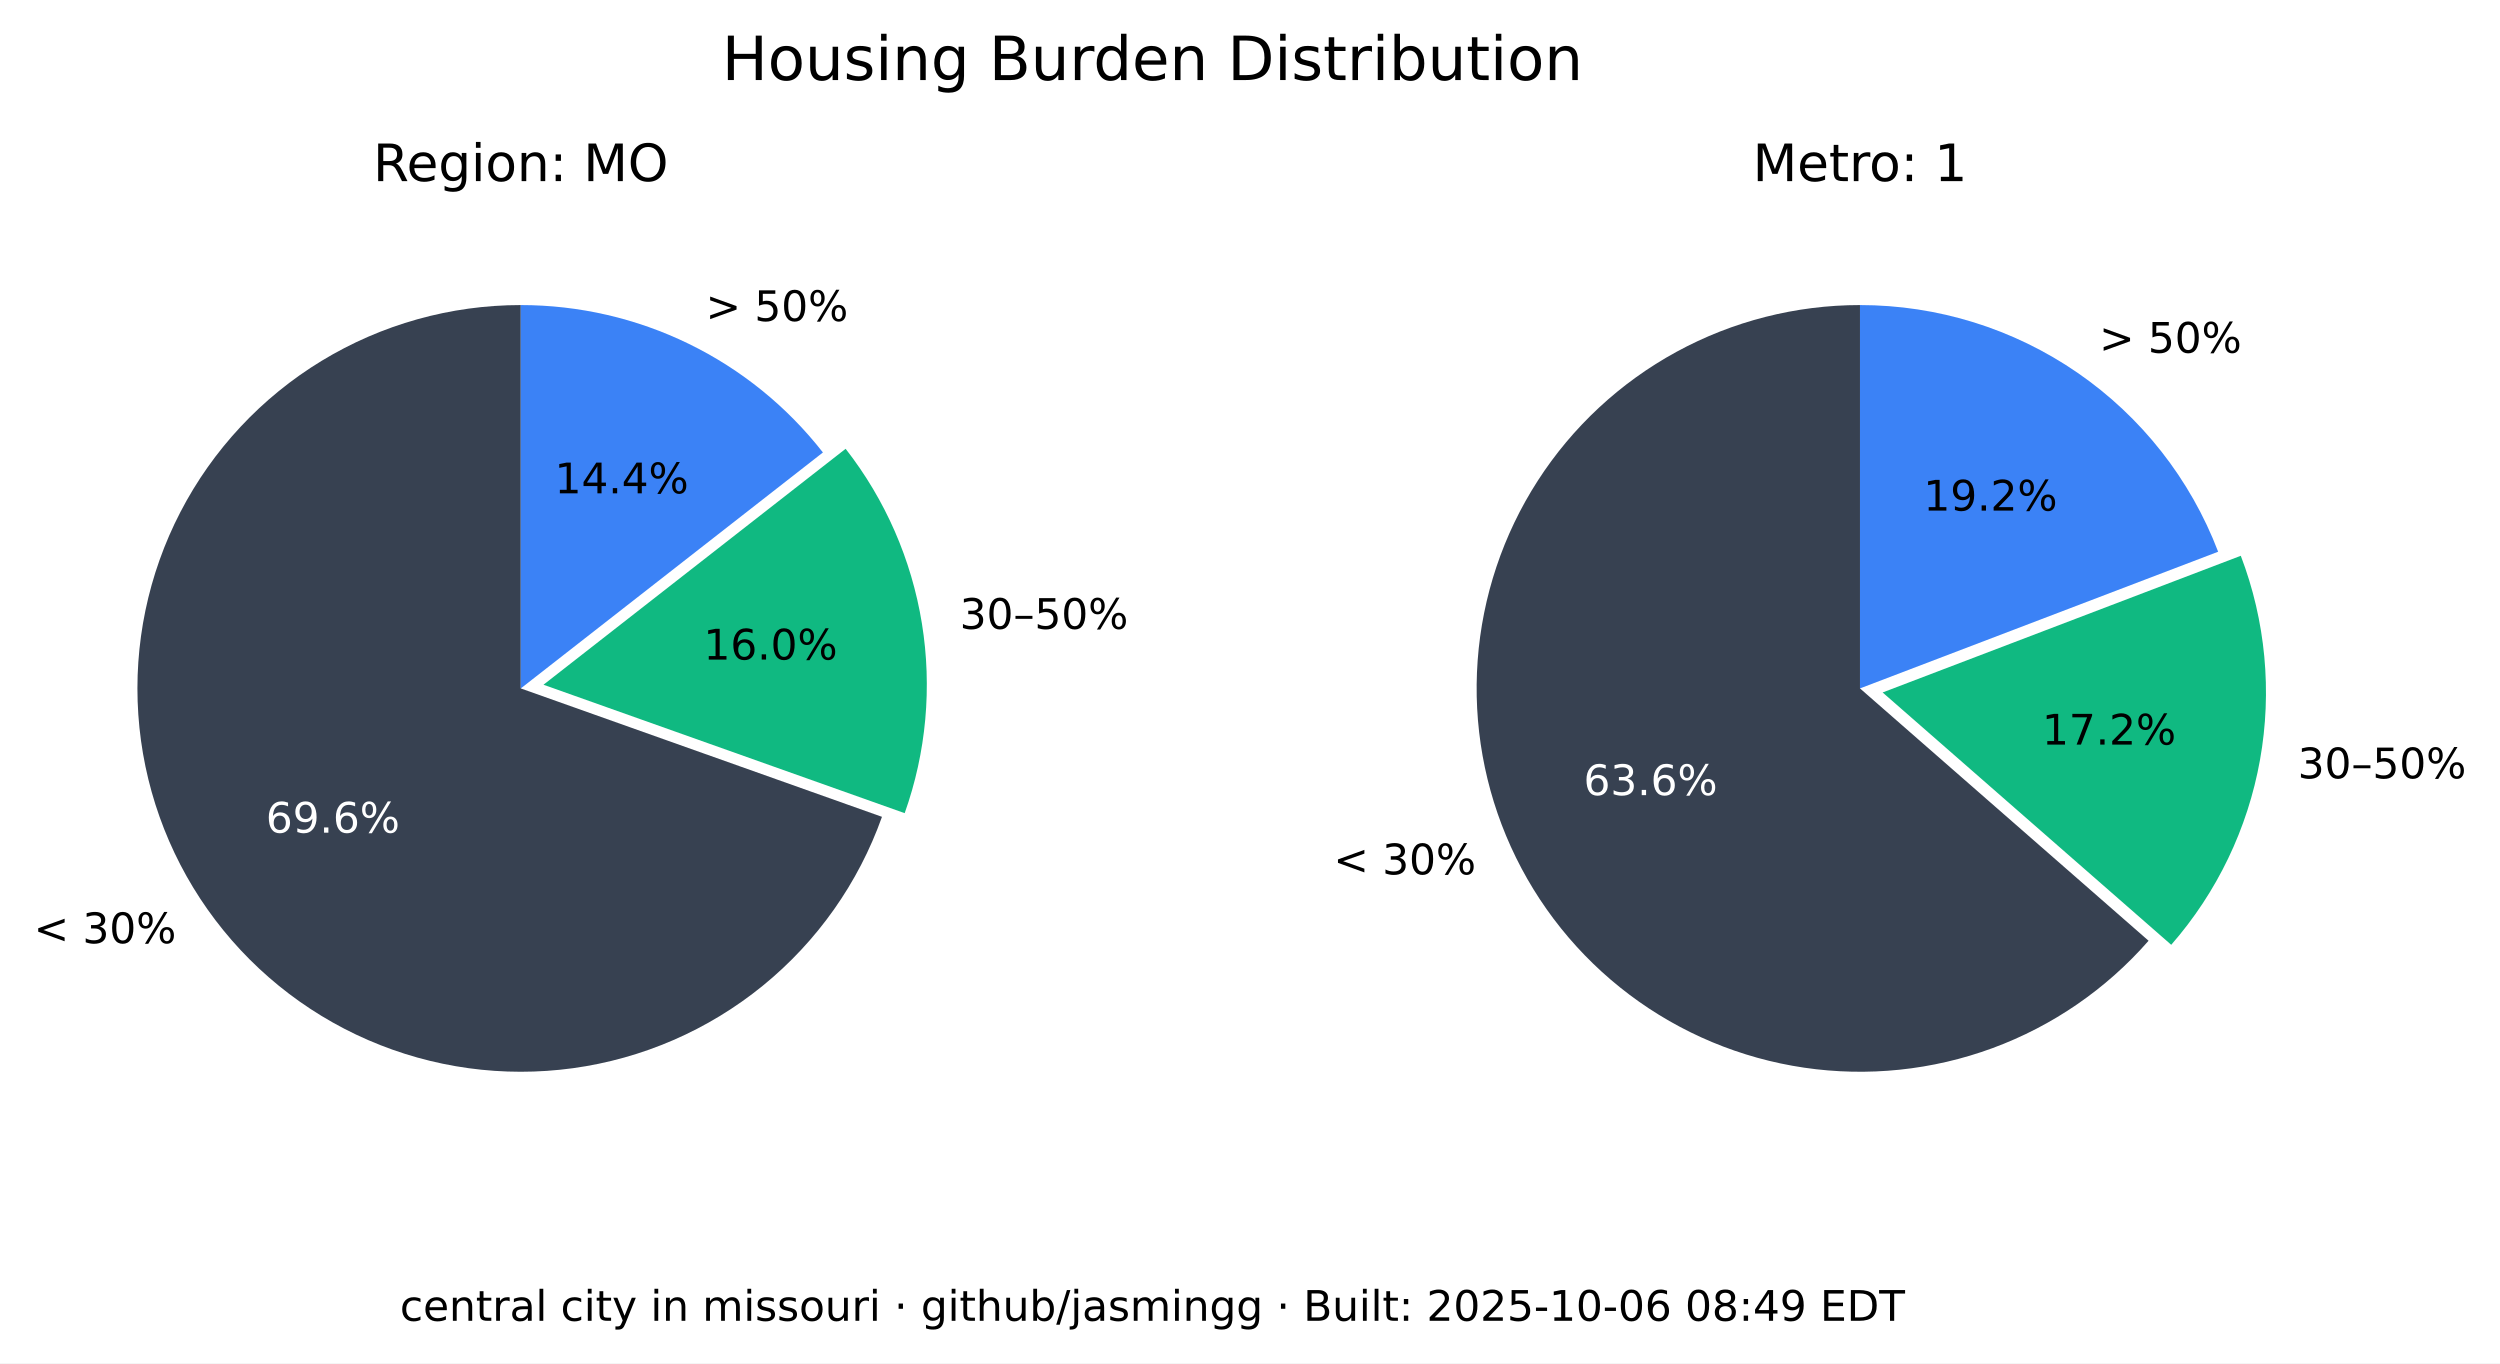
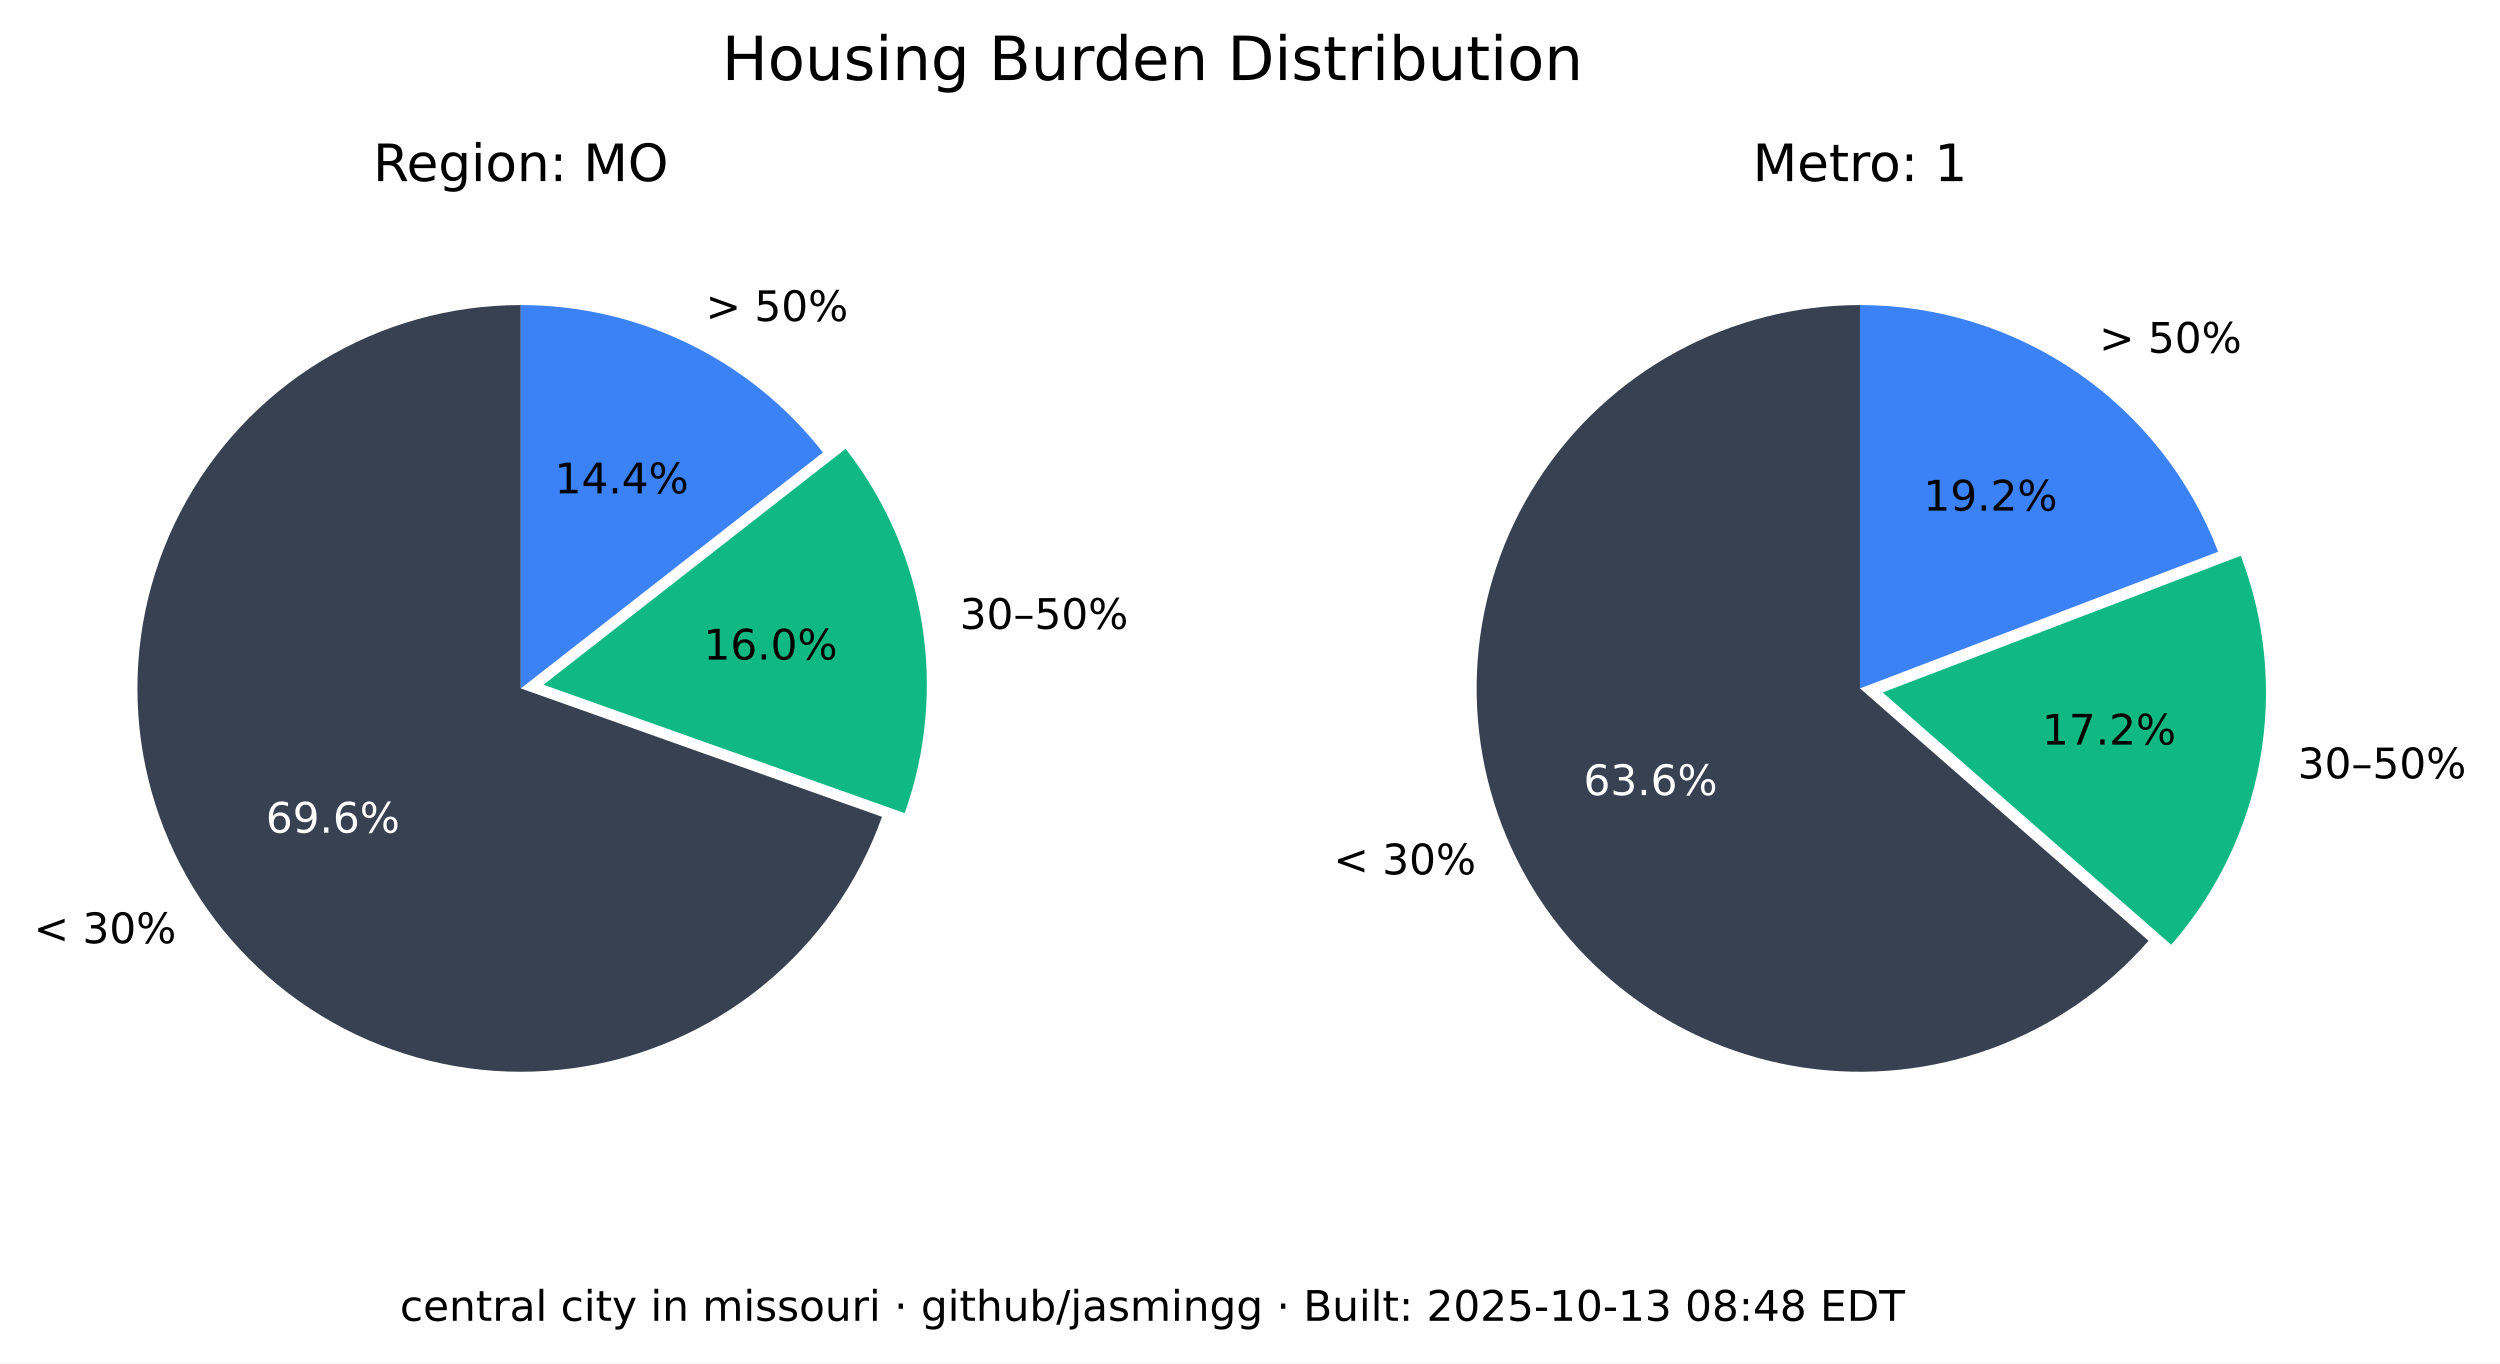
<svg xmlns="http://www.w3.org/2000/svg" xmlns:xlink="http://www.w3.org/1999/xlink" width="533.401pt" height="290.88pt" viewBox="0 0 533.401 290.88" version="1.1">
  <defs>
    <style type="text/css">*{stroke-linejoin: round; stroke-linecap: butt}</style>
  </defs>
  <g id="figure_1">
    <g id="patch_1">
      <path d="M 0 290.88  L 533.401 290.88  L 533.401 0  L 0 0  z " style="fill: #ffffff" />
    </g>
    <g id="axes_1">
      <g id="patch_2">
        <path d="M 111.113 65.088  C 96.125 65.088 81.422 69.208 68.616 76.995  C 55.81 84.782 45.388 95.941 38.492 109.248  C 31.597 122.555 28.489 137.505 29.511 152.458  C 30.533 167.411 35.646 181.799 44.288 194.044  C 52.931 206.289 64.775 215.926 78.521 221.898  C 92.267 227.87 107.394 229.951 122.243 227.911  C 137.091 225.872 151.097 219.79 162.724 210.333  C 174.351 200.875 183.158 188.402 188.179 174.28  L 111.113 146.88  z " style="fill: #374151" />
      </g>
      <g id="patch_3">
        <path d="M 193.023 173.495  C 197.635 160.524 198.898 146.597 196.696 133.008  C 194.493 119.419 188.895 106.604 180.422 95.754  L 115.957 146.095  z " style="fill: #10b981" />
      </g>
      <g id="patch_4">
        <path d="M 175.578 96.539  C 167.929 86.744 158.147 78.82 146.977 73.37  C 135.807 67.921 123.541 65.088 111.113 65.088  L 111.113 146.88  z " style="fill: #3b82f6" />
      </g>
      <g id="matplotlib.axis_1" />
      <g id="matplotlib.axis_2" />
      <g id="text_1">
        <g transform="translate(7.2 201.2435) scale(0.09 -0.09)">
          <defs>
            <path id="DejaVuSans-3c" d="M 4684 3150  L 1459 2003  L 4684 863  L 4684 294  L 678 1747  L 678 2266  L 4684 3719  L 4684 3150  z " transform="scale(0.015625)" />
            <path id="DejaVuSans-20" transform="scale(0.015625)" />
            <path id="DejaVuSans-33" d="M 2597 2516  Q 3050 2419 3304 2112  Q 3559 1806 3559 1356  Q 3559 666 3084 287  Q 2609 -91 1734 -91  Q 1441 -91 1130 -33  Q 819 25 488 141  L 488 750  Q 750 597 1062 519  Q 1375 441 1716 441  Q 2309 441 2620 675  Q 2931 909 2931 1356  Q 2931 1769 2642 2001  Q 2353 2234 1838 2234  L 1294 2234  L 1294 2753  L 1863 2753  Q 2328 2753 2575 2939  Q 2822 3125 2822 3475  Q 2822 3834 2567 4026  Q 2313 4219 1838 4219  Q 1578 4219 1281 4162  Q 984 4106 628 3988  L 628 4550  Q 988 4650 1302 4700  Q 1616 4750 1894 4750  Q 2613 4750 3031 4423  Q 3450 4097 3450 3541  Q 3450 3153 3228 2886  Q 3006 2619 2597 2516  z " transform="scale(0.015625)" />
            <path id="DejaVuSans-30" d="M 2034 4250  Q 1547 4250 1301 3770  Q 1056 3291 1056 2328  Q 1056 1369 1301 889  Q 1547 409 2034 409  Q 2525 409 2770 889  Q 3016 1369 3016 2328  Q 3016 3291 2770 3770  Q 2525 4250 2034 4250  z M 2034 4750  Q 2819 4750 3233 4129  Q 3647 3509 3647 2328  Q 3647 1150 3233 529  Q 2819 -91 2034 -91  Q 1250 -91 836 529  Q 422 1150 422 2328  Q 422 3509 836 4129  Q 1250 4750 2034 4750  z " transform="scale(0.015625)" />
            <path id="DejaVuSans-25" d="M 4653 2053  Q 4381 2053 4226 1822  Q 4072 1591 4072 1178  Q 4072 772 4226 539  Q 4381 306 4653 306  Q 4919 306 5073 539  Q 5228 772 5228 1178  Q 5228 1588 5073 1820  Q 4919 2053 4653 2053  z M 4653 2450  Q 5147 2450 5437 2106  Q 5728 1763 5728 1178  Q 5728 594 5436 251  Q 5144 -91 4653 -91  Q 4153 -91 3862 251  Q 3572 594 3572 1178  Q 3572 1766 3864 2108  Q 4156 2450 4653 2450  z M 1428 4353  Q 1159 4353 1004 4120  Q 850 3888 850 3481  Q 850 3069 1003 2837  Q 1156 2606 1428 2606  Q 1700 2606 1854 2837  Q 2009 3069 2009 3481  Q 2009 3884 1853 4118  Q 1697 4353 1428 4353  z M 4250 4750  L 4750 4750  L 1831 -91  L 1331 -91  L 4250 4750  z M 1428 4750  Q 1922 4750 2215 4408  Q 2509 4066 2509 3481  Q 2509 2891 2217 2550  Q 1925 2209 1428 2209  Q 931 2209 642 2551  Q 353 2894 353 3481  Q 353 4063 643 4406  Q 934 4750 1428 4750  z " transform="scale(0.015625)" />
          </defs>
          <use xlink:href="#DejaVuSans-3c" />
          <use xlink:href="#DejaVuSans-20" x="83.789" />
          <use xlink:href="#DejaVuSans-33" x="115.576" />
          <use xlink:href="#DejaVuSans-30" x="179.199" />
          <use xlink:href="#DejaVuSans-25" x="242.822" />
        </g>
      </g>
      <g id="text_2">
        <g style="fill: #ffffff" transform="translate(56.72298 177.6616) scale(0.09 -0.09)">
          <defs>
            <path id="DejaVuSans-36" d="M 2113 2584  Q 1688 2584 1439 2293  Q 1191 2003 1191 1497  Q 1191 994 1439 701  Q 1688 409 2113 409  Q 2538 409 2786 701  Q 3034 994 3034 1497  Q 3034 2003 2786 2293  Q 2538 2584 2113 2584  z M 3366 4563  L 3366 3988  Q 3128 4100 2886 4159  Q 2644 4219 2406 4219  Q 1781 4219 1451 3797  Q 1122 3375 1075 2522  Q 1259 2794 1537 2939  Q 1816 3084 2150 3084  Q 2853 3084 3261 2657  Q 3669 2231 3669 1497  Q 3669 778 3244 343  Q 2819 -91 2113 -91  Q 1303 -91 875 529  Q 447 1150 447 2328  Q 447 3434 972 4092  Q 1497 4750 2381 4750  Q 2619 4750 2861 4703  Q 3103 4656 3366 4563  z " transform="scale(0.015625)" />
            <path id="DejaVuSans-39" d="M 703 97  L 703 672  Q 941 559 1184 500  Q 1428 441 1663 441  Q 2288 441 2617 861  Q 2947 1281 2994 2138  Q 2813 1869 2534 1725  Q 2256 1581 1919 1581  Q 1219 1581 811 2004  Q 403 2428 403 3163  Q 403 3881 828 4315  Q 1253 4750 1959 4750  Q 2769 4750 3195 4129  Q 3622 3509 3622 2328  Q 3622 1225 3098 567  Q 2575 -91 1691 -91  Q 1453 -91 1209 -44  Q 966 3 703 97  z M 1959 2075  Q 2384 2075 2632 2365  Q 2881 2656 2881 3163  Q 2881 3666 2632 3958  Q 2384 4250 1959 4250  Q 1534 4250 1286 3958  Q 1038 3666 1038 3163  Q 1038 2656 1286 2365  Q 1534 2075 1959 2075  z " transform="scale(0.015625)" />
            <path id="DejaVuSans-2e" d="M 684 794  L 1344 794  L 1344 0  L 684 0  L 684 794  z " transform="scale(0.015625)" />
          </defs>
          <use xlink:href="#DejaVuSans-36" />
          <use xlink:href="#DejaVuSans-39" x="63.623" />
          <use xlink:href="#DejaVuSans-2e" x="127.246" />
          <use xlink:href="#DejaVuSans-36" x="159.033" />
          <use xlink:href="#DejaVuSans-25" x="222.656" />
        </g>
      </g>
      <g id="text_3">
        <g transform="translate(204.7693 134.1829) scale(0.09 -0.09)">
          <defs>
            <path id="DejaVuSans-2013" d="M 313 1978  L 2888 1978  L 2888 1528  L 313 1528  L 313 1978  z " transform="scale(0.015625)" />
            <path id="DejaVuSans-35" d="M 691 4666  L 3169 4666  L 3169 4134  L 1269 4134  L 1269 2991  Q 1406 3038 1543 3061  Q 1681 3084 1819 3084  Q 2600 3084 3056 2656  Q 3513 2228 3513 1497  Q 3513 744 3044 326  Q 2575 -91 1722 -91  Q 1428 -91 1123 -41  Q 819 9 494 109  L 494 744  Q 775 591 1075 516  Q 1375 441 1709 441  Q 2250 441 2565 725  Q 2881 1009 2881 1497  Q 2881 1984 2565 2268  Q 2250 2553 1709 2553  Q 1456 2553 1204 2497  Q 953 2441 691 2322  L 691 4666  z " transform="scale(0.015625)" />
          </defs>
          <use xlink:href="#DejaVuSans-33" />
          <use xlink:href="#DejaVuSans-30" x="63.623" />
          <use xlink:href="#DejaVuSans-2013" x="127.246" />
          <use xlink:href="#DejaVuSans-35" x="177.246" />
          <use xlink:href="#DejaVuSans-30" x="240.869" />
          <use xlink:href="#DejaVuSans-25" x="304.492" />
        </g>
      </g>
      <g id="text_4">
        <g transform="translate(150.105 140.7262) scale(0.09 -0.09)">
          <defs>
            <path id="DejaVuSans-31" d="M 794 531  L 1825 531  L 1825 4091  L 703 3866  L 703 4441  L 1819 4666  L 2450 4666  L 2450 531  L 3481 531  L 3481 0  L 794 0  L 794 531  z " transform="scale(0.015625)" />
          </defs>
          <use xlink:href="#DejaVuSans-31" />
          <use xlink:href="#DejaVuSans-36" x="63.623" />
          <use xlink:href="#DejaVuSans-2e" x="127.246" />
          <use xlink:href="#DejaVuSans-30" x="159.033" />
          <use xlink:href="#DejaVuSans-25" x="222.656" />
        </g>
      </g>
      <g id="text_5">
        <g transform="translate(150.5634 68.50258) scale(0.09 -0.09)">
          <defs>
            <path id="DejaVuSans-3e" d="M 678 3150  L 678 3719  L 4684 2266  L 4684 1747  L 678 294  L 678 863  L 3897 2003  L 678 3150  z " transform="scale(0.015625)" />
          </defs>
          <use xlink:href="#DejaVuSans-3e" />
          <use xlink:href="#DejaVuSans-20" x="83.789" />
          <use xlink:href="#DejaVuSans-35" x="115.576" />
          <use xlink:href="#DejaVuSans-30" x="179.199" />
          <use xlink:href="#DejaVuSans-25" x="242.822" />
        </g>
      </g>
      <g id="text_6">
        <g transform="translate(118.3361 105.2575) scale(0.09 -0.09)">
          <defs>
            <path id="DejaVuSans-34" d="M 2419 4116  L 825 1625  L 2419 1625  L 2419 4116  z M 2253 4666  L 3047 4666  L 3047 1625  L 3713 1625  L 3713 1100  L 3047 1100  L 3047 0  L 2419 0  L 2419 1100  L 313 1100  L 313 1709  L 2253 4666  z " transform="scale(0.015625)" />
          </defs>
          <use xlink:href="#DejaVuSans-31" />
          <use xlink:href="#DejaVuSans-34" x="63.623" />
          <use xlink:href="#DejaVuSans-2e" x="127.246" />
          <use xlink:href="#DejaVuSans-34" x="159.033" />
          <use xlink:href="#DejaVuSans-25" x="222.656" />
        </g>
      </g>
      <g id="text_7">
        <g transform="translate(79.60825 38.64) scale(0.11 -0.11)">
          <defs>
            <path id="DejaVuSans-52" d="M 2841 2188  Q 3044 2119 3236 1894  Q 3428 1669 3622 1275  L 4263 0  L 3584 0  L 2988 1197  Q 2756 1666 2539 1819  Q 2322 1972 1947 1972  L 1259 1972  L 1259 0  L 628 0  L 628 4666  L 2053 4666  Q 2853 4666 3247 4331  Q 3641 3997 3641 3322  Q 3641 2881 3436 2590  Q 3231 2300 2841 2188  z M 1259 4147  L 1259 2491  L 2053 2491  Q 2509 2491 2742 2702  Q 2975 2913 2975 3322  Q 2975 3731 2742 3939  Q 2509 4147 2053 4147  L 1259 4147  z " transform="scale(0.015625)" />
            <path id="DejaVuSans-65" d="M 3597 1894  L 3597 1613  L 953 1613  Q 991 1019 1311 708  Q 1631 397 2203 397  Q 2534 397 2845 478  Q 3156 559 3463 722  L 3463 178  Q 3153 47 2828 -22  Q 2503 -91 2169 -91  Q 1331 -91 842 396  Q 353 884 353 1716  Q 353 2575 817 3079  Q 1281 3584 2069 3584  Q 2775 3584 3186 3129  Q 3597 2675 3597 1894  z M 3022 2063  Q 3016 2534 2758 2815  Q 2500 3097 2075 3097  Q 1594 3097 1305 2825  Q 1016 2553 972 2059  L 3022 2063  z " transform="scale(0.015625)" />
            <path id="DejaVuSans-67" d="M 2906 1791  Q 2906 2416 2648 2759  Q 2391 3103 1925 3103  Q 1463 3103 1205 2759  Q 947 2416 947 1791  Q 947 1169 1205 825  Q 1463 481 1925 481  Q 2391 481 2648 825  Q 2906 1169 2906 1791  z M 3481 434  Q 3481 -459 3084 -895  Q 2688 -1331 1869 -1331  Q 1566 -1331 1297 -1286  Q 1028 -1241 775 -1147  L 775 -588  Q 1028 -725 1275 -790  Q 1522 -856 1778 -856  Q 2344 -856 2625 -561  Q 2906 -266 2906 331  L 2906 616  Q 2728 306 2450 153  Q 2172 0 1784 0  Q 1141 0 747 490  Q 353 981 353 1791  Q 353 2603 747 3093  Q 1141 3584 1784 3584  Q 2172 3584 2450 3431  Q 2728 3278 2906 2969  L 2906 3500  L 3481 3500  L 3481 434  z " transform="scale(0.015625)" />
            <path id="DejaVuSans-69" d="M 603 3500  L 1178 3500  L 1178 0  L 603 0  L 603 3500  z M 603 4863  L 1178 4863  L 1178 4134  L 603 4134  L 603 4863  z " transform="scale(0.015625)" />
            <path id="DejaVuSans-6f" d="M 1959 3097  Q 1497 3097 1228 2736  Q 959 2375 959 1747  Q 959 1119 1226 758  Q 1494 397 1959 397  Q 2419 397 2687 759  Q 2956 1122 2956 1747  Q 2956 2369 2687 2733  Q 2419 3097 1959 3097  z M 1959 3584  Q 2709 3584 3137 3096  Q 3566 2609 3566 1747  Q 3566 888 3137 398  Q 2709 -91 1959 -91  Q 1206 -91 779 398  Q 353 888 353 1747  Q 353 2609 779 3096  Q 1206 3584 1959 3584  z " transform="scale(0.015625)" />
            <path id="DejaVuSans-6e" d="M 3513 2113  L 3513 0  L 2938 0  L 2938 2094  Q 2938 2591 2744 2837  Q 2550 3084 2163 3084  Q 1697 3084 1428 2787  Q 1159 2491 1159 1978  L 1159 0  L 581 0  L 581 3500  L 1159 3500  L 1159 2956  Q 1366 3272 1645 3428  Q 1925 3584 2291 3584  Q 2894 3584 3203 3211  Q 3513 2838 3513 2113  z " transform="scale(0.015625)" />
            <path id="DejaVuSans-3a" d="M 750 794  L 1409 794  L 1409 0  L 750 0  L 750 794  z M 750 3309  L 1409 3309  L 1409 2516  L 750 2516  L 750 3309  z " transform="scale(0.015625)" />
            <path id="DejaVuSans-4d" d="M 628 4666  L 1569 4666  L 2759 1491  L 3956 4666  L 4897 4666  L 4897 0  L 4281 0  L 4281 4097  L 3078 897  L 2444 897  L 1241 4097  L 1241 0  L 628 0  L 628 4666  z " transform="scale(0.015625)" />
            <path id="DejaVuSans-4f" d="M 2522 4238  Q 1834 4238 1429 3725  Q 1025 3213 1025 2328  Q 1025 1447 1429 934  Q 1834 422 2522 422  Q 3209 422 3611 934  Q 4013 1447 4013 2328  Q 4013 3213 3611 3725  Q 3209 4238 2522 4238  z M 2522 4750  Q 3503 4750 4090 4092  Q 4678 3434 4678 2328  Q 4678 1225 4090 567  Q 3503 -91 2522 -91  Q 1538 -91 948 565  Q 359 1222 359 2328  Q 359 3434 948 4092  Q 1538 4750 2522 4750  z " transform="scale(0.015625)" />
          </defs>
          <use xlink:href="#DejaVuSans-52" />
          <use xlink:href="#DejaVuSans-65" x="64.982" />
          <use xlink:href="#DejaVuSans-67" x="126.506" />
          <use xlink:href="#DejaVuSans-69" x="189.982" />
          <use xlink:href="#DejaVuSans-6f" x="217.766" />
          <use xlink:href="#DejaVuSans-6e" x="278.947" />
          <use xlink:href="#DejaVuSans-3a" x="342.326" />
          <use xlink:href="#DejaVuSans-20" x="376.018" />
          <use xlink:href="#DejaVuSans-4d" x="407.805" />
          <use xlink:href="#DejaVuSans-4f" x="494.084" />
        </g>
      </g>
    </g>
    <g id="axes_2">
      <g id="patch_5">
        <path d="M 396.847 65.088  C 383.166 65.088 369.701 68.521 357.689 75.071  C 345.677 81.621 335.499 91.081 328.089 102.583  C 320.68 114.084 316.273 127.262 315.274 140.907  C 314.275 154.552 316.715 168.232 322.371 180.69  C 328.026 193.148 336.718 203.99 347.647 212.22  C 358.577 220.45 371.399 225.807 384.934 227.8  C 398.47 229.792 412.291 228.358 425.129 223.627  C 437.966 218.896 449.414 211.019 458.42 200.72  L 396.847 146.88  z " style="fill: #374151" />
      </g>
      <g id="patch_6">
        <path d="M 463.251 201.584  C 473.029 190.402 479.578 176.765 482.193 162.143  C 484.808 147.521 483.391 132.459 478.095 118.581  L 401.678 147.744  z " style="fill: #10b981" />
      </g>
      <g id="patch_7">
        <path d="M 473.264 117.717  C 467.357 102.239 456.885 88.915 443.241 79.518  C 429.597 70.121 413.414 65.088 396.847 65.088  L 396.847 146.88  z " style="fill: #3b82f6" />
      </g>
      <g id="matplotlib.axis_3" />
      <g id="matplotlib.axis_4" />
      <g id="text_8">
        <g transform="translate(284.5169 186.5546) scale(0.09 -0.09)">
          <use xlink:href="#DejaVuSans-3c" />
          <use xlink:href="#DejaVuSans-20" x="83.789" />
          <use xlink:href="#DejaVuSans-33" x="115.576" />
          <use xlink:href="#DejaVuSans-30" x="179.199" />
          <use xlink:href="#DejaVuSans-25" x="242.822" />
        </g>
      </g>
      <g id="text_9">
        <g style="fill: #ffffff" transform="translate(337.8661 169.6495) scale(0.09 -0.09)">
          <use xlink:href="#DejaVuSans-36" />
          <use xlink:href="#DejaVuSans-33" x="63.623" />
          <use xlink:href="#DejaVuSans-2e" x="127.246" />
          <use xlink:href="#DejaVuSans-36" x="159.033" />
          <use xlink:href="#DejaVuSans-25" x="222.656" />
        </g>
      </g>
      <g id="text_10">
        <g transform="translate(490.2444 166.0659) scale(0.09 -0.09)">
          <use xlink:href="#DejaVuSans-33" />
          <use xlink:href="#DejaVuSans-30" x="63.623" />
          <use xlink:href="#DejaVuSans-2013" x="127.246" />
          <use xlink:href="#DejaVuSans-35" x="177.246" />
          <use xlink:href="#DejaVuSans-30" x="240.869" />
          <use xlink:href="#DejaVuSans-25" x="304.492" />
        </g>
      </g>
      <g id="text_11">
        <g transform="translate(435.6919 158.8666) scale(0.09 -0.09)">
          <defs>
            <path id="DejaVuSans-37" d="M 525 4666  L 3525 4666  L 3525 4397  L 1831 0  L 1172 0  L 2766 4134  L 525 4134  L 525 4666  z " transform="scale(0.015625)" />
            <path id="DejaVuSans-32" d="M 1228 531  L 3431 531  L 3431 0  L 469 0  L 469 531  Q 828 903 1448 1529  Q 2069 2156 2228 2338  Q 2531 2678 2651 2914  Q 2772 3150 2772 3378  Q 2772 3750 2511 3984  Q 2250 4219 1831 4219  Q 1534 4219 1204 4116  Q 875 4013 500 3803  L 500 4441  Q 881 4594 1212 4672  Q 1544 4750 1819 4750  Q 2544 4750 2975 4387  Q 3406 4025 3406 3419  Q 3406 3131 3298 2873  Q 3191 2616 2906 2266  Q 2828 2175 2409 1742  Q 1991 1309 1228 531  z " transform="scale(0.015625)" />
          </defs>
          <use xlink:href="#DejaVuSans-31" />
          <use xlink:href="#DejaVuSans-37" x="63.623" />
          <use xlink:href="#DejaVuSans-2e" x="127.246" />
          <use xlink:href="#DejaVuSans-32" x="159.033" />
          <use xlink:href="#DejaVuSans-25" x="222.656" />
        </g>
      </g>
      <g id="text_12">
        <g transform="translate(447.8798 75.26545) scale(0.09 -0.09)">
          <use xlink:href="#DejaVuSans-3e" />
          <use xlink:href="#DejaVuSans-20" x="83.789" />
          <use xlink:href="#DejaVuSans-35" x="115.576" />
          <use xlink:href="#DejaVuSans-30" x="179.199" />
          <use xlink:href="#DejaVuSans-25" x="242.822" />
        </g>
      </g>
      <g id="text_13">
        <g transform="translate(410.388 108.9464) scale(0.09 -0.09)">
          <use xlink:href="#DejaVuSans-31" />
          <use xlink:href="#DejaVuSans-39" x="63.623" />
          <use xlink:href="#DejaVuSans-2e" x="127.246" />
          <use xlink:href="#DejaVuSans-32" x="159.033" />
          <use xlink:href="#DejaVuSans-25" x="222.656" />
        </g>
      </g>
      <g id="text_14">
        <g transform="translate(373.9588 38.64) scale(0.11 -0.11)">
          <defs>
            <path id="DejaVuSans-74" d="M 1172 4494  L 1172 3500  L 2356 3500  L 2356 3053  L 1172 3053  L 1172 1153  Q 1172 725 1289 603  Q 1406 481 1766 481  L 2356 481  L 2356 0  L 1766 0  Q 1100 0 847 248  Q 594 497 594 1153  L 594 3053  L 172 3053  L 172 3500  L 594 3500  L 594 4494  L 1172 4494  z " transform="scale(0.015625)" />
            <path id="DejaVuSans-72" d="M 2631 2963  Q 2534 3019 2420 3045  Q 2306 3072 2169 3072  Q 1681 3072 1420 2755  Q 1159 2438 1159 1844  L 1159 0  L 581 0  L 581 3500  L 1159 3500  L 1159 2956  Q 1341 3275 1631 3429  Q 1922 3584 2338 3584  Q 2397 3584 2469 3576  Q 2541 3569 2628 3553  L 2631 2963  z " transform="scale(0.015625)" />
          </defs>
          <use xlink:href="#DejaVuSans-4d" />
          <use xlink:href="#DejaVuSans-65" x="86.279" />
          <use xlink:href="#DejaVuSans-74" x="147.803" />
          <use xlink:href="#DejaVuSans-72" x="187.012" />
          <use xlink:href="#DejaVuSans-6f" x="225.875" />
          <use xlink:href="#DejaVuSans-3a" x="287.057" />
          <use xlink:href="#DejaVuSans-20" x="320.748" />
          <use xlink:href="#DejaVuSans-31" x="352.535" />
        </g>
      </g>
    </g>
    <g id="text_15">
      <g transform="translate(154.024 17.07797) scale(0.13 -0.13)">
        <defs>
          <path id="DejaVuSans-48" d="M 628 4666  L 1259 4666  L 1259 2753  L 3553 2753  L 3553 4666  L 4184 4666  L 4184 0  L 3553 0  L 3553 2222  L 1259 2222  L 1259 0  L 628 0  L 628 4666  z " transform="scale(0.015625)" />
          <path id="DejaVuSans-75" d="M 544 1381  L 544 3500  L 1119 3500  L 1119 1403  Q 1119 906 1312 657  Q 1506 409 1894 409  Q 2359 409 2629 706  Q 2900 1003 2900 1516  L 2900 3500  L 3475 3500  L 3475 0  L 2900 0  L 2900 538  Q 2691 219 2414 64  Q 2138 -91 1772 -91  Q 1169 -91 856 284  Q 544 659 544 1381  z M 1991 3584  L 1991 3584  z " transform="scale(0.015625)" />
          <path id="DejaVuSans-73" d="M 2834 3397  L 2834 2853  Q 2591 2978 2328 3040  Q 2066 3103 1784 3103  Q 1356 3103 1142 2972  Q 928 2841 928 2578  Q 928 2378 1081 2264  Q 1234 2150 1697 2047  L 1894 2003  Q 2506 1872 2764 1633  Q 3022 1394 3022 966  Q 3022 478 2636 193  Q 2250 -91 1575 -91  Q 1294 -91 989 -36  Q 684 19 347 128  L 347 722  Q 666 556 975 473  Q 1284 391 1588 391  Q 1994 391 2212 530  Q 2431 669 2431 922  Q 2431 1156 2273 1281  Q 2116 1406 1581 1522  L 1381 1569  Q 847 1681 609 1914  Q 372 2147 372 2553  Q 372 3047 722 3315  Q 1072 3584 1716 3584  Q 2034 3584 2315 3537  Q 2597 3491 2834 3397  z " transform="scale(0.015625)" />
          <path id="DejaVuSans-42" d="M 1259 2228  L 1259 519  L 2272 519  Q 2781 519 3026 730  Q 3272 941 3272 1375  Q 3272 1813 3026 2020  Q 2781 2228 2272 2228  L 1259 2228  z M 1259 4147  L 1259 2741  L 2194 2741  Q 2656 2741 2882 2914  Q 3109 3088 3109 3444  Q 3109 3797 2882 3972  Q 2656 4147 2194 4147  L 1259 4147  z M 628 4666  L 2241 4666  Q 2963 4666 3353 4366  Q 3744 4066 3744 3513  Q 3744 3084 3544 2831  Q 3344 2578 2956 2516  Q 3422 2416 3680 2098  Q 3938 1781 3938 1306  Q 3938 681 3513 340  Q 3088 0 2303 0  L 628 0  L 628 4666  z " transform="scale(0.015625)" />
          <path id="DejaVuSans-64" d="M 2906 2969  L 2906 4863  L 3481 4863  L 3481 0  L 2906 0  L 2906 525  Q 2725 213 2448 61  Q 2172 -91 1784 -91  Q 1150 -91 751 415  Q 353 922 353 1747  Q 353 2572 751 3078  Q 1150 3584 1784 3584  Q 2172 3584 2448 3432  Q 2725 3281 2906 2969  z M 947 1747  Q 947 1113 1208 752  Q 1469 391 1925 391  Q 2381 391 2643 752  Q 2906 1113 2906 1747  Q 2906 2381 2643 2742  Q 2381 3103 1925 3103  Q 1469 3103 1208 2742  Q 947 2381 947 1747  z " transform="scale(0.015625)" />
          <path id="DejaVuSans-44" d="M 1259 4147  L 1259 519  L 2022 519  Q 2988 519 3436 956  Q 3884 1394 3884 2338  Q 3884 3275 3436 3711  Q 2988 4147 2022 4147  L 1259 4147  z M 628 4666  L 1925 4666  Q 3281 4666 3915 4102  Q 4550 3538 4550 2338  Q 4550 1131 3912 565  Q 3275 0 1925 0  L 628 0  L 628 4666  z " transform="scale(0.015625)" />
          <path id="DejaVuSans-62" d="M 3116 1747  Q 3116 2381 2855 2742  Q 2594 3103 2138 3103  Q 1681 3103 1420 2742  Q 1159 2381 1159 1747  Q 1159 1113 1420 752  Q 1681 391 2138 391  Q 2594 391 2855 752  Q 3116 1113 3116 1747  z M 1159 2969  Q 1341 3281 1617 3432  Q 1894 3584 2278 3584  Q 2916 3584 3314 3078  Q 3713 2572 3713 1747  Q 3713 922 3314 415  Q 2916 -91 2278 -91  Q 1894 -91 1617 61  Q 1341 213 1159 525  L 1159 0  L 581 0  L 581 4863  L 1159 4863  L 1159 2969  z " transform="scale(0.015625)" />
        </defs>
        <use xlink:href="#DejaVuSans-48" />
        <use xlink:href="#DejaVuSans-6f" x="75.195" />
        <use xlink:href="#DejaVuSans-75" x="136.377" />
        <use xlink:href="#DejaVuSans-73" x="199.756" />
        <use xlink:href="#DejaVuSans-69" x="251.855" />
        <use xlink:href="#DejaVuSans-6e" x="279.639" />
        <use xlink:href="#DejaVuSans-67" x="343.018" />
        <use xlink:href="#DejaVuSans-20" x="406.494" />
        <use xlink:href="#DejaVuSans-42" x="438.281" />
        <use xlink:href="#DejaVuSans-75" x="506.885" />
        <use xlink:href="#DejaVuSans-72" x="570.264" />
        <use xlink:href="#DejaVuSans-64" x="609.627" />
        <use xlink:href="#DejaVuSans-65" x="673.104" />
        <use xlink:href="#DejaVuSans-6e" x="734.627" />
        <use xlink:href="#DejaVuSans-20" x="798.006" />
        <use xlink:href="#DejaVuSans-44" x="829.793" />
        <use xlink:href="#DejaVuSans-69" x="906.795" />
        <use xlink:href="#DejaVuSans-73" x="934.578" />
        <use xlink:href="#DejaVuSans-74" x="986.678" />
        <use xlink:href="#DejaVuSans-72" x="1025.887" />
        <use xlink:href="#DejaVuSans-69" x="1067" />
        <use xlink:href="#DejaVuSans-62" x="1094.783" />
        <use xlink:href="#DejaVuSans-75" x="1158.26" />
        <use xlink:href="#DejaVuSans-74" x="1221.639" />
        <use xlink:href="#DejaVuSans-69" x="1260.848" />
        <use xlink:href="#DejaVuSans-6f" x="1288.631" />
        <use xlink:href="#DejaVuSans-6e" x="1349.812" />
      </g>
    </g>
    <g id="text_16">
      <g transform="translate(85.3244 281.8083) scale(0.09 -0.09)">
        <defs>
          <path id="DejaVuSans-63" d="M 3122 3366  L 3122 2828  Q 2878 2963 2633 3030  Q 2388 3097 2138 3097  Q 1578 3097 1268 2742  Q 959 2388 959 1747  Q 959 1106 1268 751  Q 1578 397 2138 397  Q 2388 397 2633 464  Q 2878 531 3122 666  L 3122 134  Q 2881 22 2623 -34  Q 2366 -91 2075 -91  Q 1284 -91 818 406  Q 353 903 353 1747  Q 353 2603 823 3093  Q 1294 3584 2113 3584  Q 2378 3584 2631 3529  Q 2884 3475 3122 3366  z " transform="scale(0.015625)" />
          <path id="DejaVuSans-61" d="M 2194 1759  Q 1497 1759 1228 1600  Q 959 1441 959 1056  Q 959 750 1161 570  Q 1363 391 1709 391  Q 2188 391 2477 730  Q 2766 1069 2766 1631  L 2766 1759  L 2194 1759  z M 3341 1997  L 3341 0  L 2766 0  L 2766 531  Q 2569 213 2275 61  Q 1981 -91 1556 -91  Q 1019 -91 701 211  Q 384 513 384 1019  Q 384 1609 779 1909  Q 1175 2209 1959 2209  L 2766 2209  L 2766 2266  Q 2766 2663 2505 2880  Q 2244 3097 1772 3097  Q 1472 3097 1187 3025  Q 903 2953 641 2809  L 641 3341  Q 956 3463 1253 3523  Q 1550 3584 1831 3584  Q 2591 3584 2966 3190  Q 3341 2797 3341 1997  z " transform="scale(0.015625)" />
          <path id="DejaVuSans-6c" d="M 603 4863  L 1178 4863  L 1178 0  L 603 0  L 603 4863  z " transform="scale(0.015625)" />
          <path id="DejaVuSans-79" d="M 2059 -325  Q 1816 -950 1584 -1140  Q 1353 -1331 966 -1331  L 506 -1331  L 506 -850  L 844 -850  Q 1081 -850 1212 -737  Q 1344 -625 1503 -206  L 1606 56  L 191 3500  L 800 3500  L 1894 763  L 2988 3500  L 3597 3500  L 2059 -325  z " transform="scale(0.015625)" />
          <path id="DejaVuSans-6d" d="M 3328 2828  Q 3544 3216 3844 3400  Q 4144 3584 4550 3584  Q 5097 3584 5394 3201  Q 5691 2819 5691 2113  L 5691 0  L 5113 0  L 5113 2094  Q 5113 2597 4934 2840  Q 4756 3084 4391 3084  Q 3944 3084 3684 2787  Q 3425 2491 3425 1978  L 3425 0  L 2847 0  L 2847 2094  Q 2847 2600 2669 2842  Q 2491 3084 2119 3084  Q 1678 3084 1418 2786  Q 1159 2488 1159 1978  L 1159 0  L 581 0  L 581 3500  L 1159 3500  L 1159 2956  Q 1356 3278 1631 3431  Q 1906 3584 2284 3584  Q 2666 3584 2933 3390  Q 3200 3197 3328 2828  z " transform="scale(0.015625)" />
          <path id="DejaVuSans-b7" d="M 684 2619  L 1344 2619  L 1344 1825  L 684 1825  L 684 2619  z " transform="scale(0.015625)" />
          <path id="DejaVuSans-68" d="M 3513 2113  L 3513 0  L 2938 0  L 2938 2094  Q 2938 2591 2744 2837  Q 2550 3084 2163 3084  Q 1697 3084 1428 2787  Q 1159 2491 1159 1978  L 1159 0  L 581 0  L 581 4863  L 1159 4863  L 1159 2956  Q 1366 3272 1645 3428  Q 1925 3584 2291 3584  Q 2894 3584 3203 3211  Q 3513 2838 3513 2113  z " transform="scale(0.015625)" />
          <path id="DejaVuSans-2f" d="M 1625 4666  L 2156 4666  L 531 -594  L 0 -594  L 1625 4666  z " transform="scale(0.015625)" />
          <path id="DejaVuSans-6a" d="M 603 3500  L 1178 3500  L 1178 -63  Q 1178 -731 923 -1031  Q 669 -1331 103 -1331  L -116 -1331  L -116 -844  L 38 -844  Q 366 -844 484 -692  Q 603 -541 603 -63  L 603 3500  z M 603 4863  L 1178 4863  L 1178 4134  L 603 4134  L 603 4863  z " transform="scale(0.015625)" />
          <path id="DejaVuSans-2d" d="M 313 2009  L 1997 2009  L 1997 1497  L 313 1497  L 313 2009  z " transform="scale(0.015625)" />
          <path id="DejaVuSans-38" d="M 2034 2216  Q 1584 2216 1326 1975  Q 1069 1734 1069 1313  Q 1069 891 1326 650  Q 1584 409 2034 409  Q 2484 409 2743 651  Q 3003 894 3003 1313  Q 3003 1734 2745 1975  Q 2488 2216 2034 2216  z M 1403 2484  Q 997 2584 770 2862  Q 544 3141 544 3541  Q 544 4100 942 4425  Q 1341 4750 2034 4750  Q 2731 4750 3128 4425  Q 3525 4100 3525 3541  Q 3525 3141 3298 2862  Q 3072 2584 2669 2484  Q 3125 2378 3379 2068  Q 3634 1759 3634 1313  Q 3634 634 3220 271  Q 2806 -91 2034 -91  Q 1263 -91 848 271  Q 434 634 434 1313  Q 434 1759 690 2068  Q 947 2378 1403 2484  z M 1172 3481  Q 1172 3119 1398 2916  Q 1625 2713 2034 2713  Q 2441 2713 2670 2916  Q 2900 3119 2900 3481  Q 2900 3844 2670 4047  Q 2441 4250 2034 4250  Q 1625 4250 1398 4047  Q 1172 3844 1172 3481  z " transform="scale(0.015625)" />
          <path id="DejaVuSans-45" d="M 628 4666  L 3578 4666  L 3578 4134  L 1259 4134  L 1259 2753  L 3481 2753  L 3481 2222  L 1259 2222  L 1259 531  L 3634 531  L 3634 0  L 628 0  L 628 4666  z " transform="scale(0.015625)" />
          <path id="DejaVuSans-54" d="M -19 4666  L 3928 4666  L 3928 4134  L 2272 4134  L 2272 0  L 1638 0  L 1638 4134  L -19 4134  L -19 4666  z " transform="scale(0.015625)" />
        </defs>
        <use xlink:href="#DejaVuSans-63" />
        <use xlink:href="#DejaVuSans-65" x="54.98" />
        <use xlink:href="#DejaVuSans-6e" x="116.504" />
        <use xlink:href="#DejaVuSans-74" x="179.883" />
        <use xlink:href="#DejaVuSans-72" x="219.092" />
        <use xlink:href="#DejaVuSans-61" x="260.205" />
        <use xlink:href="#DejaVuSans-6c" x="321.484" />
        <use xlink:href="#DejaVuSans-20" x="349.268" />
        <use xlink:href="#DejaVuSans-63" x="381.055" />
        <use xlink:href="#DejaVuSans-69" x="436.035" />
        <use xlink:href="#DejaVuSans-74" x="463.818" />
        <use xlink:href="#DejaVuSans-79" x="503.027" />
        <use xlink:href="#DejaVuSans-20" x="562.207" />
        <use xlink:href="#DejaVuSans-69" x="593.994" />
        <use xlink:href="#DejaVuSans-6e" x="621.777" />
        <use xlink:href="#DejaVuSans-20" x="685.156" />
        <use xlink:href="#DejaVuSans-6d" x="716.943" />
        <use xlink:href="#DejaVuSans-69" x="814.355" />
        <use xlink:href="#DejaVuSans-73" x="842.139" />
        <use xlink:href="#DejaVuSans-73" x="894.238" />
        <use xlink:href="#DejaVuSans-6f" x="946.338" />
        <use xlink:href="#DejaVuSans-75" x="1007.52" />
        <use xlink:href="#DejaVuSans-72" x="1070.898" />
        <use xlink:href="#DejaVuSans-69" x="1112.012" />
        <use xlink:href="#DejaVuSans-20" x="1139.795" />
        <use xlink:href="#DejaVuSans-b7" x="1171.582" />
        <use xlink:href="#DejaVuSans-20" x="1203.369" />
        <use xlink:href="#DejaVuSans-67" x="1235.156" />
        <use xlink:href="#DejaVuSans-69" x="1298.633" />
        <use xlink:href="#DejaVuSans-74" x="1326.416" />
        <use xlink:href="#DejaVuSans-68" x="1365.625" />
        <use xlink:href="#DejaVuSans-75" x="1429.004" />
        <use xlink:href="#DejaVuSans-62" x="1492.383" />
        <use xlink:href="#DejaVuSans-2f" x="1555.859" />
        <use xlink:href="#DejaVuSans-6a" x="1589.551" />
        <use xlink:href="#DejaVuSans-61" x="1617.334" />
        <use xlink:href="#DejaVuSans-73" x="1678.613" />
        <use xlink:href="#DejaVuSans-6d" x="1730.713" />
        <use xlink:href="#DejaVuSans-69" x="1828.125" />
        <use xlink:href="#DejaVuSans-6e" x="1855.908" />
        <use xlink:href="#DejaVuSans-67" x="1919.287" />
        <use xlink:href="#DejaVuSans-67" x="1982.764" />
        <use xlink:href="#DejaVuSans-20" x="2046.24" />
        <use xlink:href="#DejaVuSans-b7" x="2078.027" />
        <use xlink:href="#DejaVuSans-20" x="2109.814" />
        <use xlink:href="#DejaVuSans-42" x="2141.602" />
        <use xlink:href="#DejaVuSans-75" x="2210.205" />
        <use xlink:href="#DejaVuSans-69" x="2273.584" />
        <use xlink:href="#DejaVuSans-6c" x="2301.367" />
        <use xlink:href="#DejaVuSans-74" x="2329.15" />
        <use xlink:href="#DejaVuSans-3a" x="2368.359" />
        <use xlink:href="#DejaVuSans-20" x="2402.051" />
        <use xlink:href="#DejaVuSans-32" x="2433.838" />
        <use xlink:href="#DejaVuSans-30" x="2497.461" />
        <use xlink:href="#DejaVuSans-32" x="2561.084" />
        <use xlink:href="#DejaVuSans-35" x="2624.707" />
        <use xlink:href="#DejaVuSans-2d" x="2688.33" />
        <use xlink:href="#DejaVuSans-31" x="2724.414" />
        <use xlink:href="#DejaVuSans-30" x="2788.037" />
        <use xlink:href="#DejaVuSans-2d" x="2851.66" />
-         <use xlink:href="#DejaVuSans-30" x="2887.744" />
-         <use xlink:href="#DejaVuSans-36" x="2951.367" />
+         <use xlink:href="#DejaVuSans-31" x="2887.744" />
+         <use xlink:href="#DejaVuSans-33" x="2951.367" />
        <use xlink:href="#DejaVuSans-20" x="3014.99" />
        <use xlink:href="#DejaVuSans-30" x="3046.777" />
        <use xlink:href="#DejaVuSans-38" x="3110.4" />
        <use xlink:href="#DejaVuSans-3a" x="3174.023" />
        <use xlink:href="#DejaVuSans-34" x="3207.715" />
-         <use xlink:href="#DejaVuSans-39" x="3271.338" />
+         <use xlink:href="#DejaVuSans-38" x="3271.338" />
        <use xlink:href="#DejaVuSans-20" x="3334.961" />
        <use xlink:href="#DejaVuSans-45" x="3366.748" />
        <use xlink:href="#DejaVuSans-44" x="3429.932" />
        <use xlink:href="#DejaVuSans-54" x="3506.934" />
      </g>
    </g>
  </g>
</svg>
